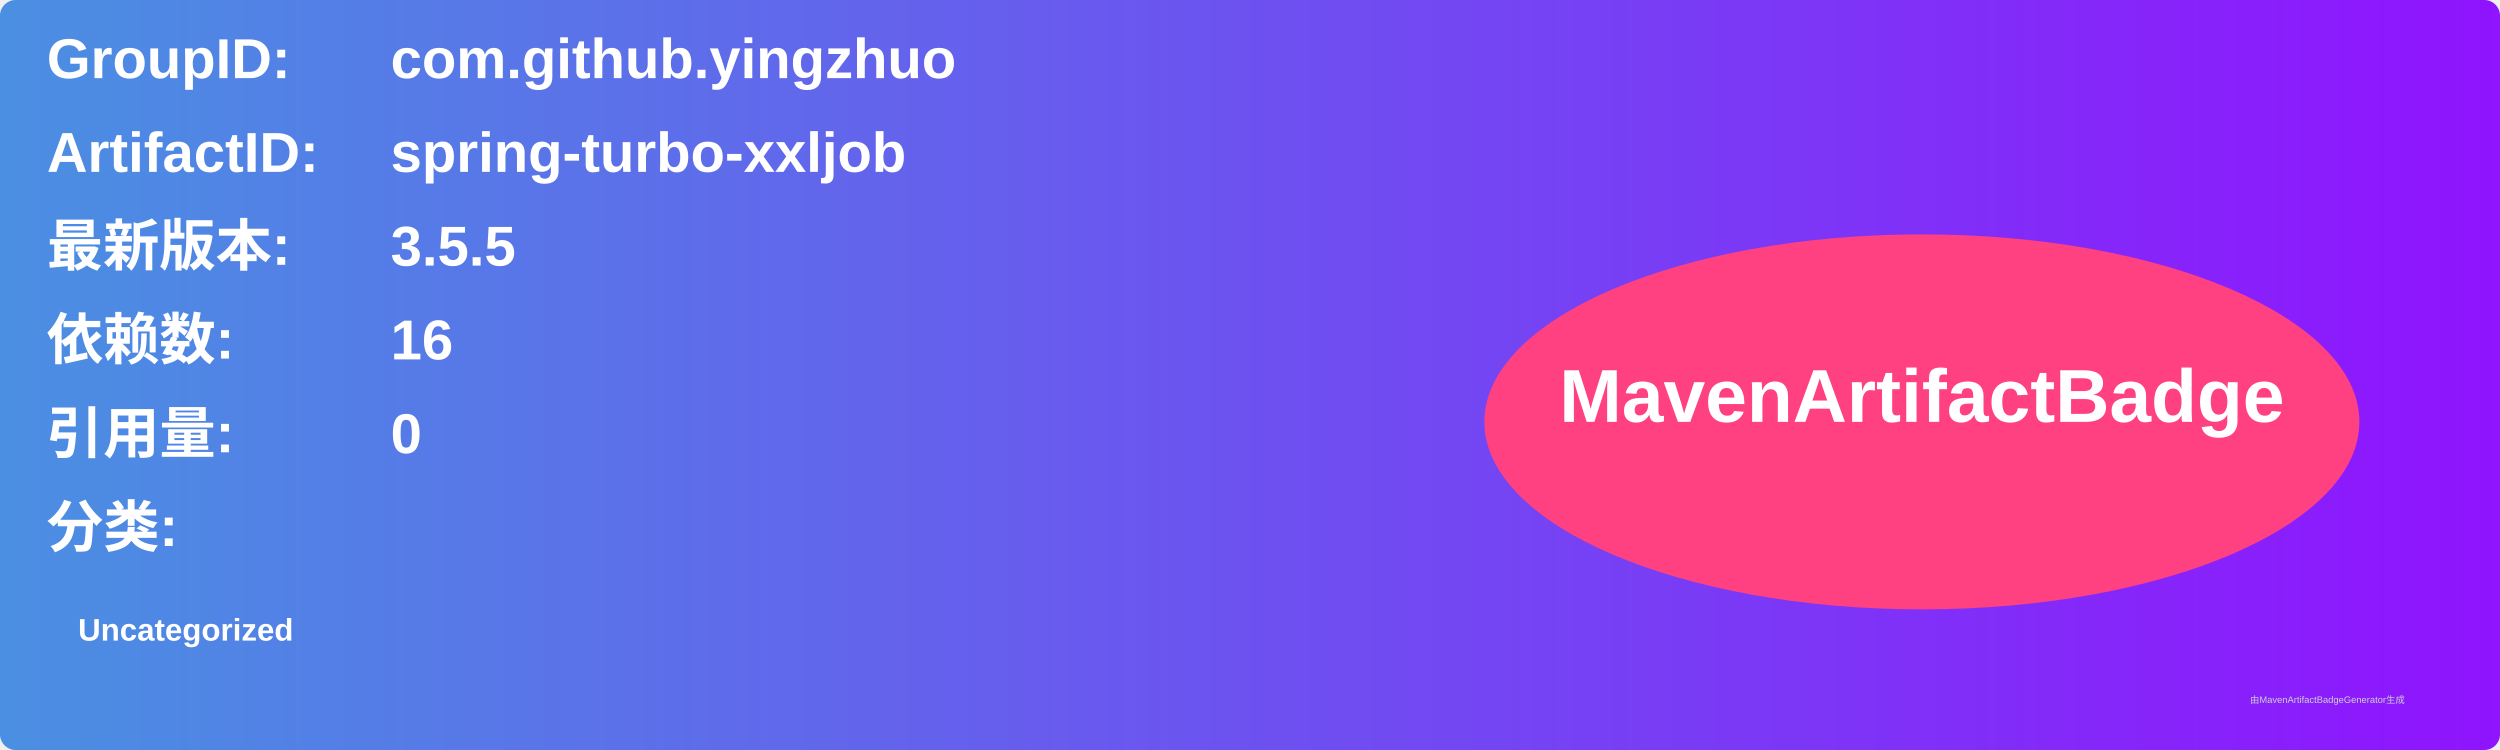
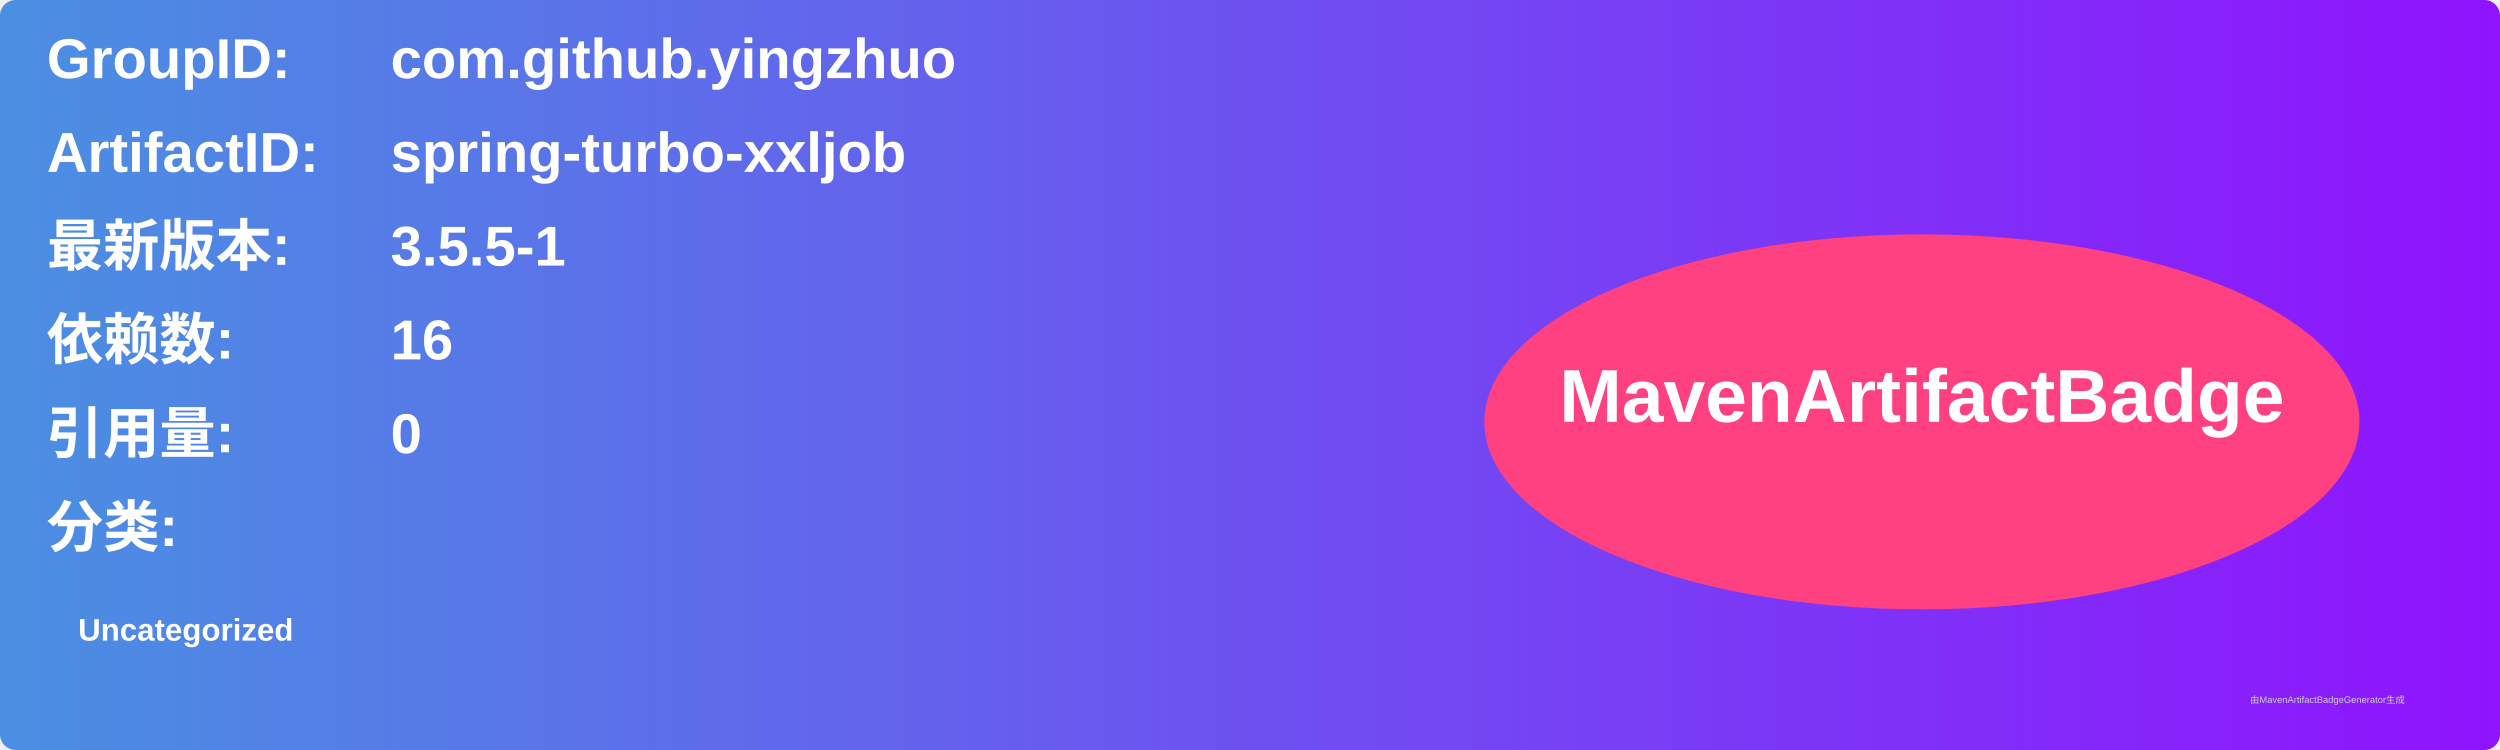
<svg xmlns="http://www.w3.org/2000/svg" width="800" height="240" viewBox="0 0 800 240">
  <linearGradient id="grad" x1="0%" y1="0%" x2="100%" y2="0%">
    <stop offset="0%" stop-color="#4a90e2" />
    <stop offset="100%" stop-color="#9013fe" />
  </linearGradient>
  <rect width="100%" height="100%" rx="5" ry="5" fill="url(#grad)" />
  <g transform="translate(15, 15)">
    <text x="0" y="10" font-family="Arial" font-size="18" fill="white" font-weight="bold" width="260">GroupID:</text>
    <text x="110" y="10" font-family="Arial" font-size="18" fill="white" font-weight="bold" width="460">com.github.yingzhuo</text>
    <text x="0" y="40" font-family="Arial" font-size="18" fill="white" font-weight="bold" width="260">ArtifactID:</text>
    <text x="110" y="40" font-family="Arial" font-size="18" fill="white" font-weight="bold" width="460">spring-turbo-xxljob</text>
    <text x="0" y="70" font-family="Arial" font-size="18" fill="white" font-weight="bold">最新版本:</text>
    <text x="110" y="70" font-family="Arial" font-size="18" fill="white" font-weight="bold">
-       <tspan font-weight="bold">3.5.5</tspan>
+       <tspan font-weight="bold">3.5.5-1</tspan>
    </text>
    <text x="0" y="100" font-family="Arial" font-size="18" fill="white" font-weight="bold">依赖数: </text>
    <text x="110" y="100" font-family="Arial" font-size="18" fill="white">
      <tspan font-weight="bold">16</tspan>
    </text>
    <text x="0" y="130" font-family="Arial" font-size="18" fill="white" font-weight="bold">引用量: </text>
    <text x="110" y="130" font-family="Arial" font-size="18" fill="white">
      <tspan font-weight="bold">0</tspan>
    </text>
    <text x="0" y="160" font-family="Arial" font-size="18" fill="white" font-weight="bold">分类:</text>
    <text x="10" y="190" font-family="Arial" font-size="10" fill="white">
      <tspan font-weight="bold">Uncategorized</tspan>
    </text>
    <ellipse cx="600" cy="120" rx="140" ry="60" fill="#ff4081" />
    <text x="600" y="120" text-anchor="middle" font-family="Arial" font-size="24" fill="white" font-weight="bold">MavenArtifactBadge</text>
  </g>
  <text x="720" y="225" font-family="Arial" font-size="3" fill="#d0d0d0">由MavenArtifactBadgeGenerator生成</text>
</svg>
